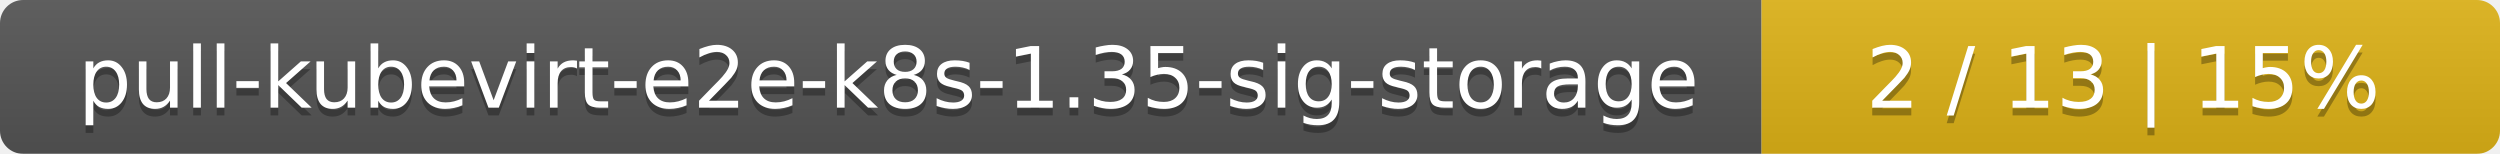
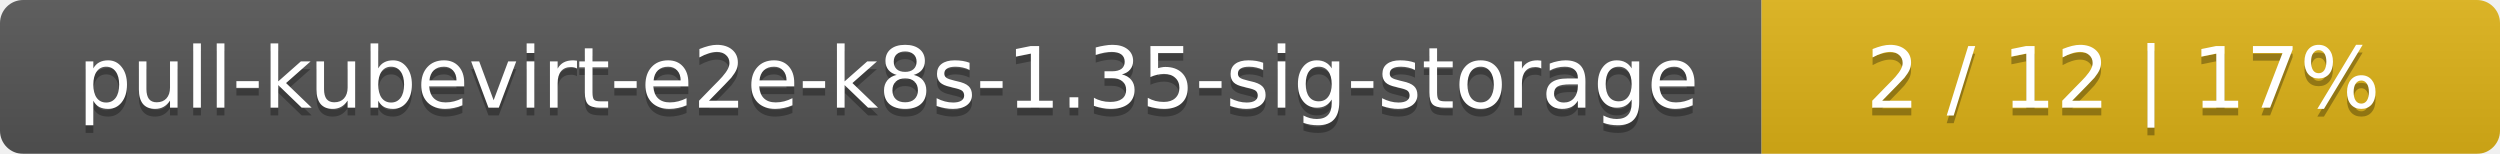
<svg xmlns="http://www.w3.org/2000/svg" width="325" height="20">
  <linearGradient id="smooth" x2="0" y2="100%">
    <stop offset="0" stop-color="#bbb" stop-opacity=".1" />
    <stop offset="1" stop-opacity=".1" />
  </linearGradient>
  <mask id="round">
    <rect width="325" height="20" rx="3" fill="#fff" />
  </mask>
  <g mask="url(#round)">
    <rect width="229" height="20" fill="#555" />
    <rect x="229" width="96" height="20" fill="#dfb317" />
    <rect width="325" height="20" fill="url(#smooth)" />
  </g>
  <g fill="#fff" text-anchor="middle" font-family="DejaVu Sans,Verdana,Geneva,sans-serif" font-size="11">
    <text x="115.5" y="15" fill="#010101" fill-opacity=".3">pull-kubevirt-e2e-k8s-1.35-sig-storage</text>
    <text x="115.5" y="14">pull-kubevirt-e2e-k8s-1.35-sig-storage</text>
-     <text x="276" y="15" fill="#010101" fill-opacity=".3">2 / 13    |    15%</text>
-     <text x="276" y="14">2 / 13    |    15%</text>
+     <text x="276" y="15" fill="#010101" fill-opacity=".3">2 / 12    |    17%</text>
+     <text x="276" y="14">2 / 12    |    17%</text>
  </g>
</svg>
